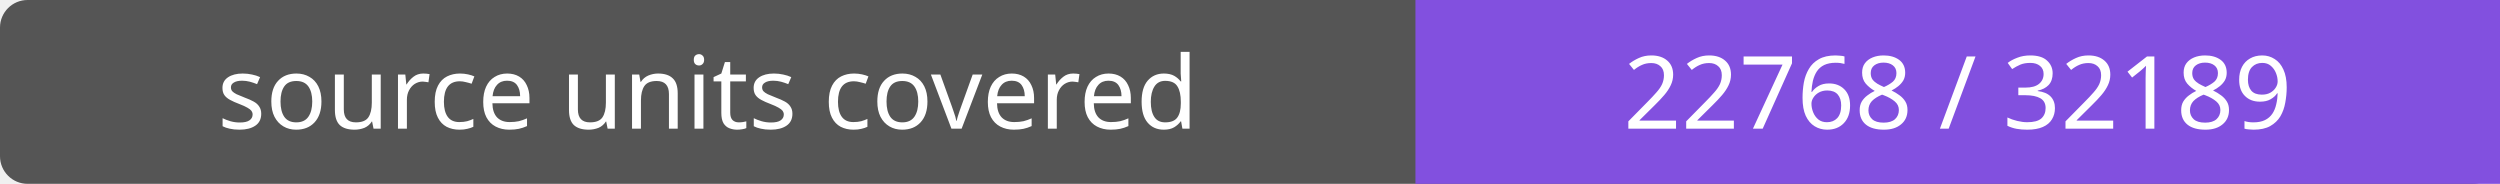
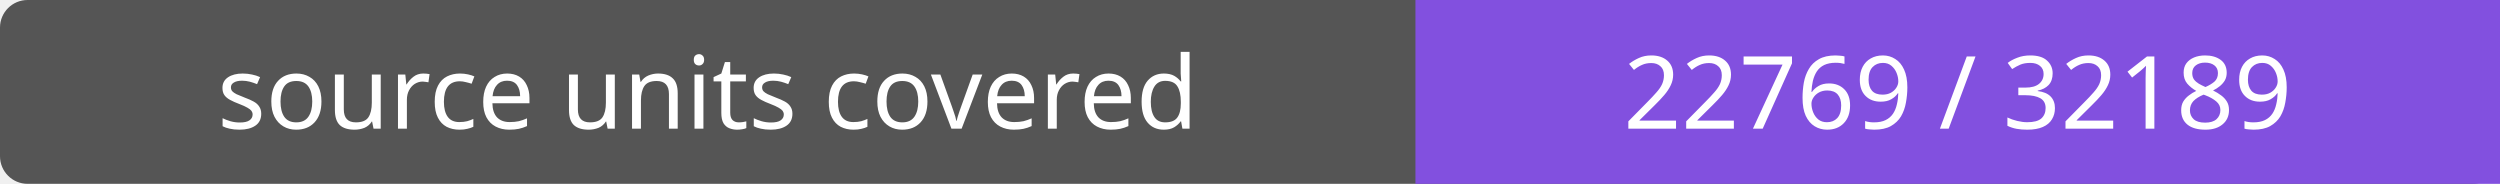
- <svg xmlns="http://www.w3.org/2000/svg" width="272" height="20" role="img" aria-label="source units covered: 22768 / 32189">
+ <svg xmlns="http://www.w3.org/2000/svg" width="272" height="20" role="img" aria-label="source units covered: 22769 / 32189">
  <rect width="272" height="20" rx="3" fill="#555" />
  <path fill="#8250df" d="M154 0h118v20H154z" />
  <g fill="#fff" text-anchor="middle" font-family="Verdana,sans-serif" font-size="11">
    <text x="77.0" y="14">source units covered</text>
-     <text x="213.0" y="14">22768 / 32189</text>
+     <text x="213.0" y="14">22769 / 32189</text>
  </g>
</svg>
